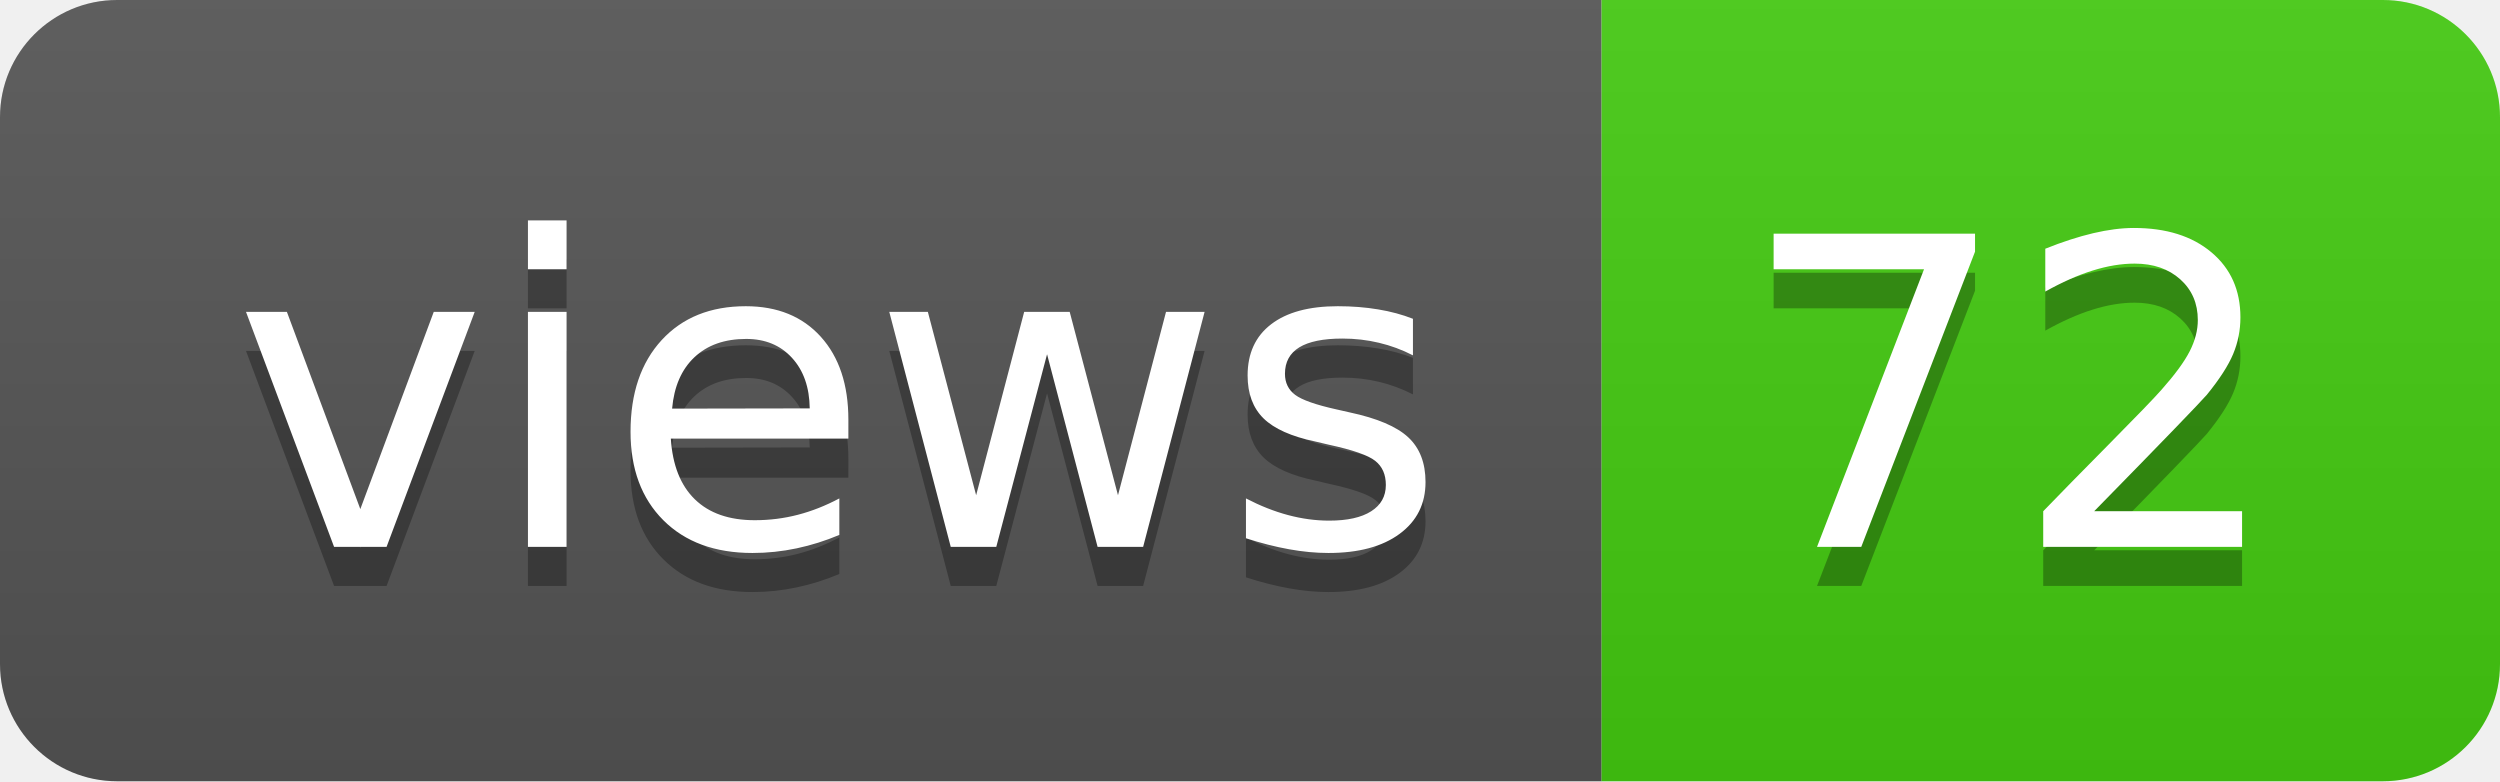
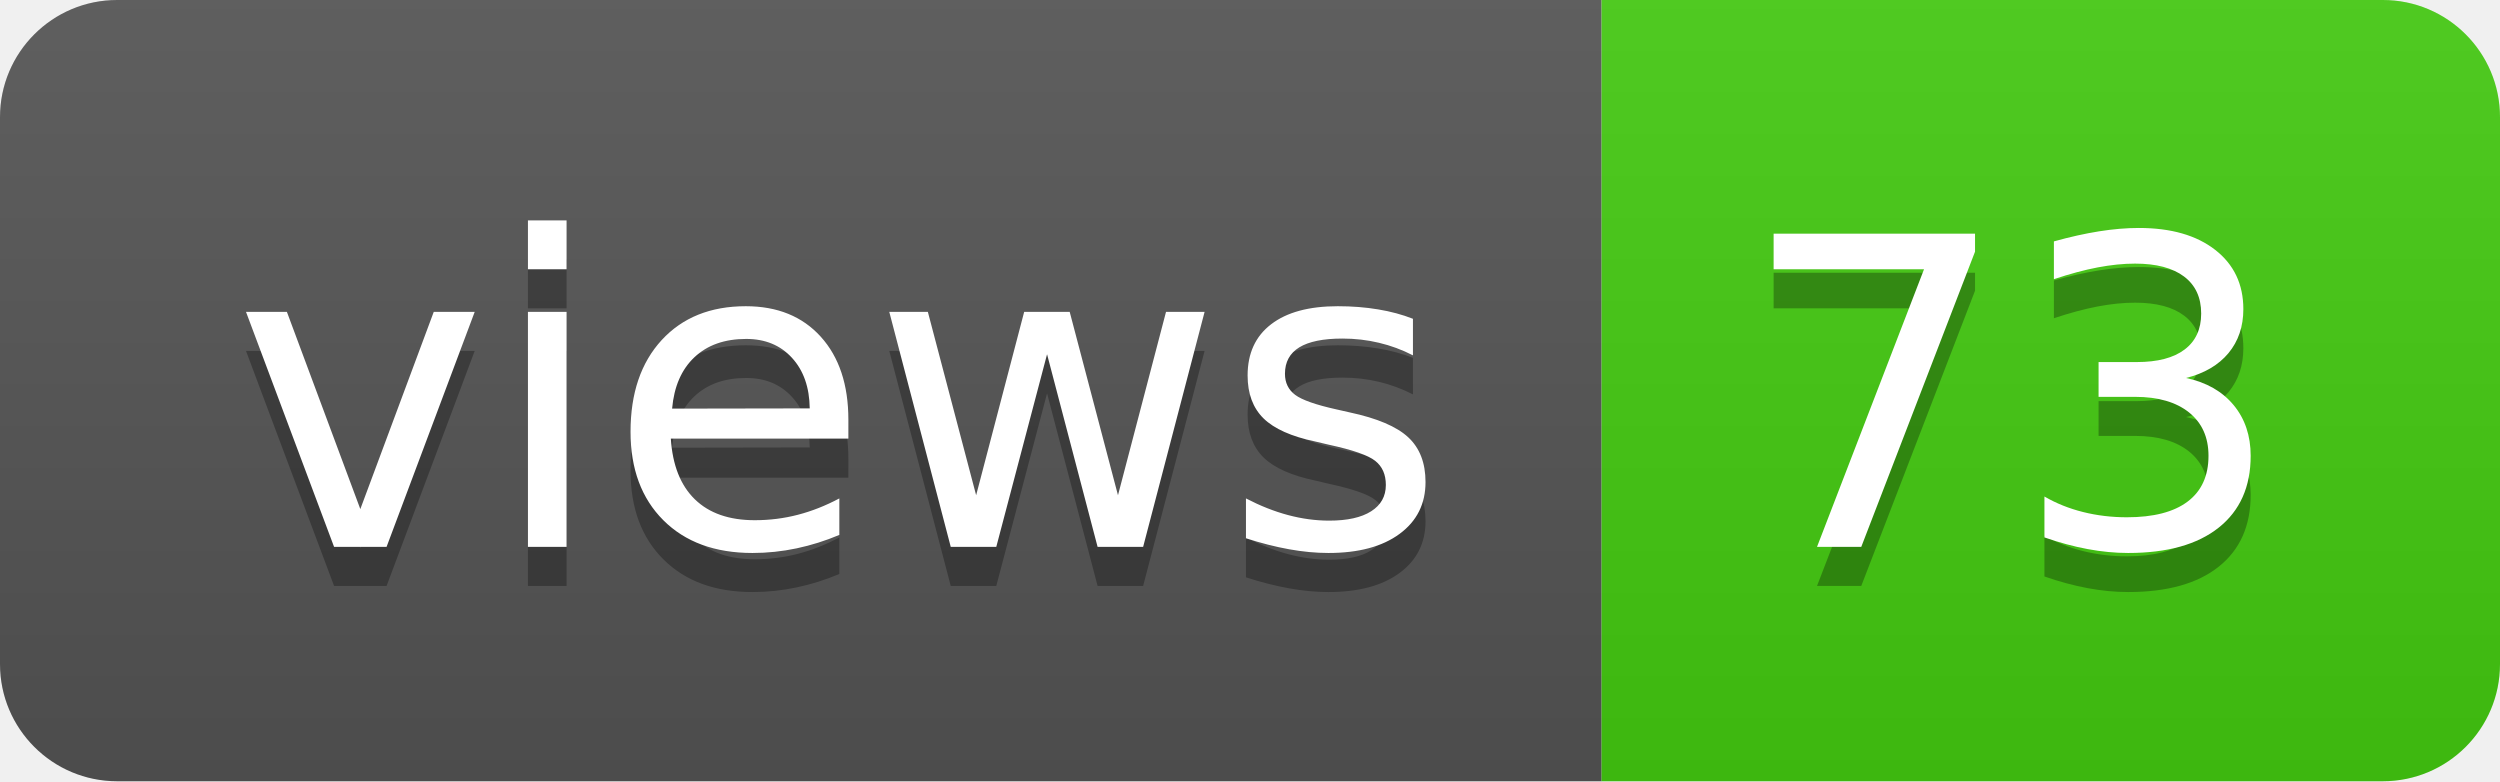
- <svg xmlns="http://www.w3.org/2000/svg" width="64" height="20" role="img" aria-label="views: 72">
+ <svg xmlns="http://www.w3.org/2000/svg" width="64" height="20" role="img" aria-label="views: 73">
  <linearGradient id="s" x2="0" y2="100%">
    <stop offset="0" stop-color="#bbb" stop-opacity=".1" />
    <stop offset="1" stop-opacity=".1" />
  </linearGradient>
  <clipPath id="r">
    <rect width="64" height="20" rx="3" fill="#fff" />
  </clipPath>
  <g clip-path="url(#r)">
    <rect width="41" height="20" fill="#555" />
    <rect x="41" width="23" height="20" fill="#4c1" />
    <rect width="64" height="20" fill="url(#s)" />
  </g>
  <g fill="#fff" text-anchor="middle" font-family="Verdana,Geneva,DejaVu Sans,sans-serif" text-rendering="geometricPrecision" font-size="110">
    <text aria-hidden="true" x="215" y="150" fill="#010101" fill-opacity=".3" transform="scale(.1)" textLength="310">views</text>
    <text x="215" y="140" transform="scale(.1)" fill="#fff" textLength="310">views</text>
-     <text aria-hidden="true" x="515" y="150" fill="#010101" fill-opacity=".3" transform="scale(.1)" textLength="130">72</text>
-     <text x="515" y="140" transform="scale(.1)" fill="#fff" textLength="130">72</text>
+     <text aria-hidden="true" x="515" y="150" fill="#010101" fill-opacity=".3" transform="scale(.1)" textLength="130">73</text>
+     <text x="515" y="140" transform="scale(.1)" fill="#fff" textLength="130">73</text>
  </g>
</svg>
